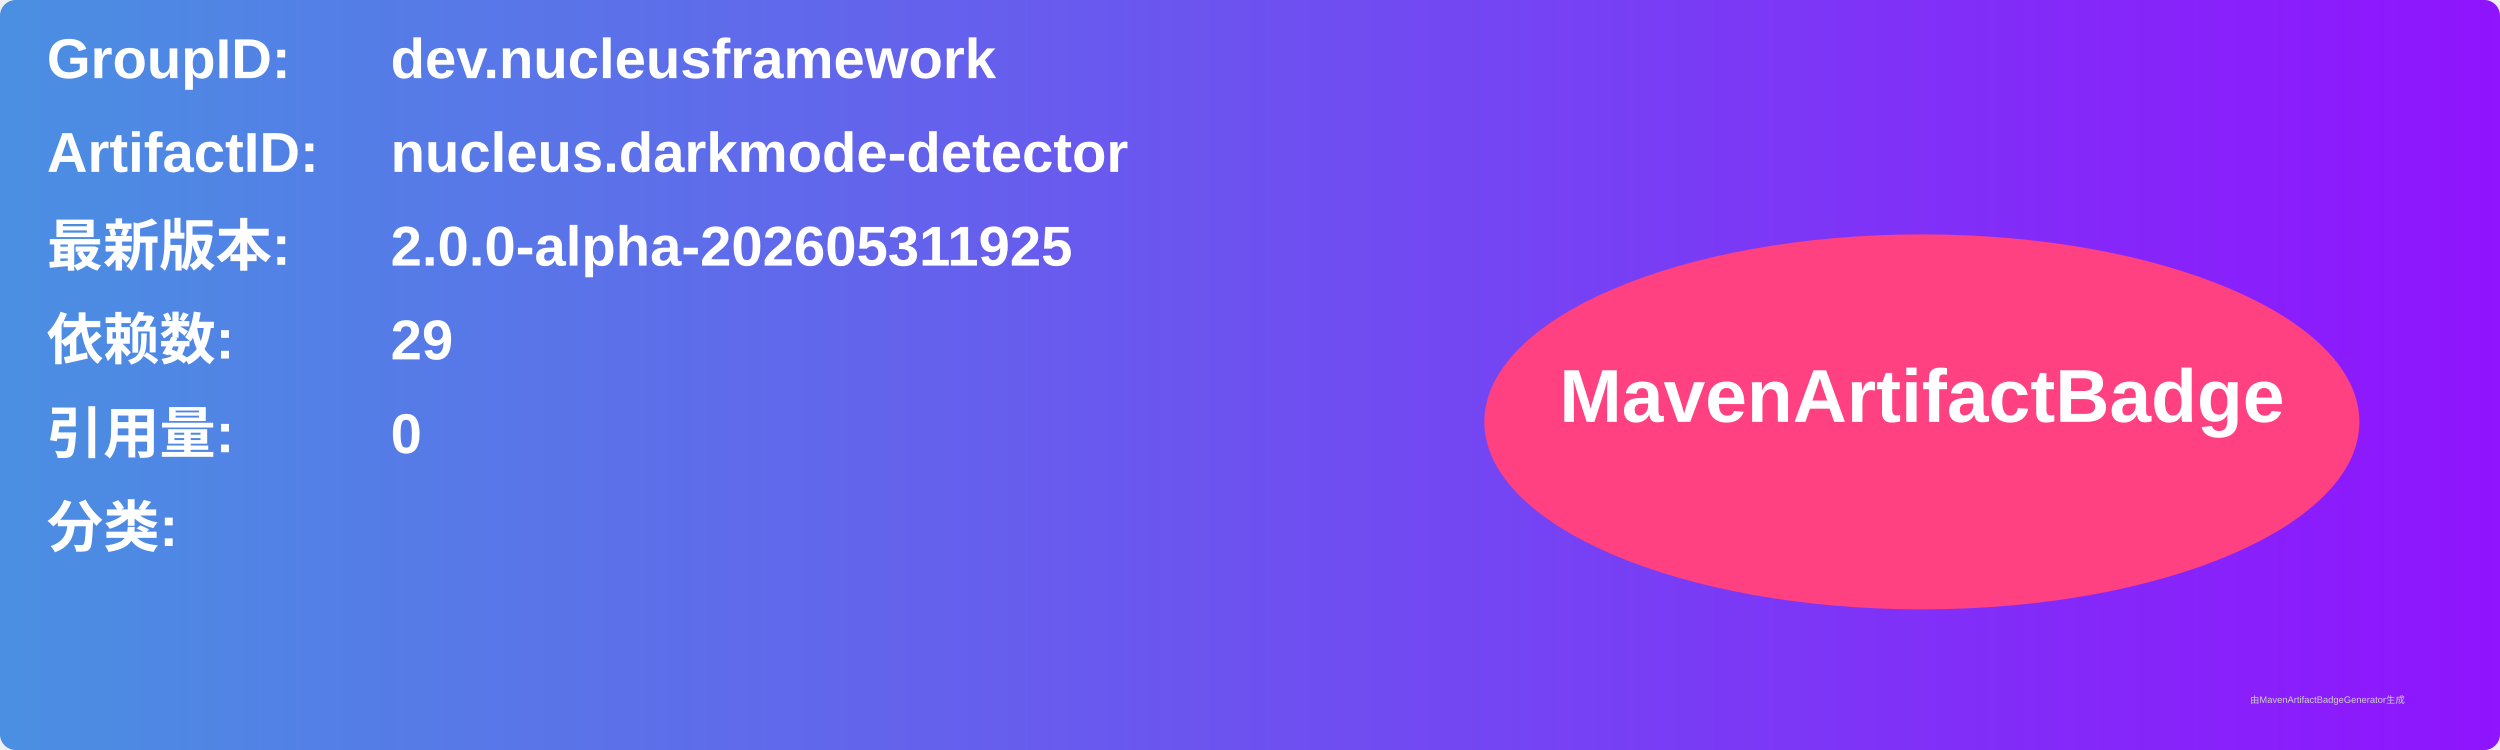
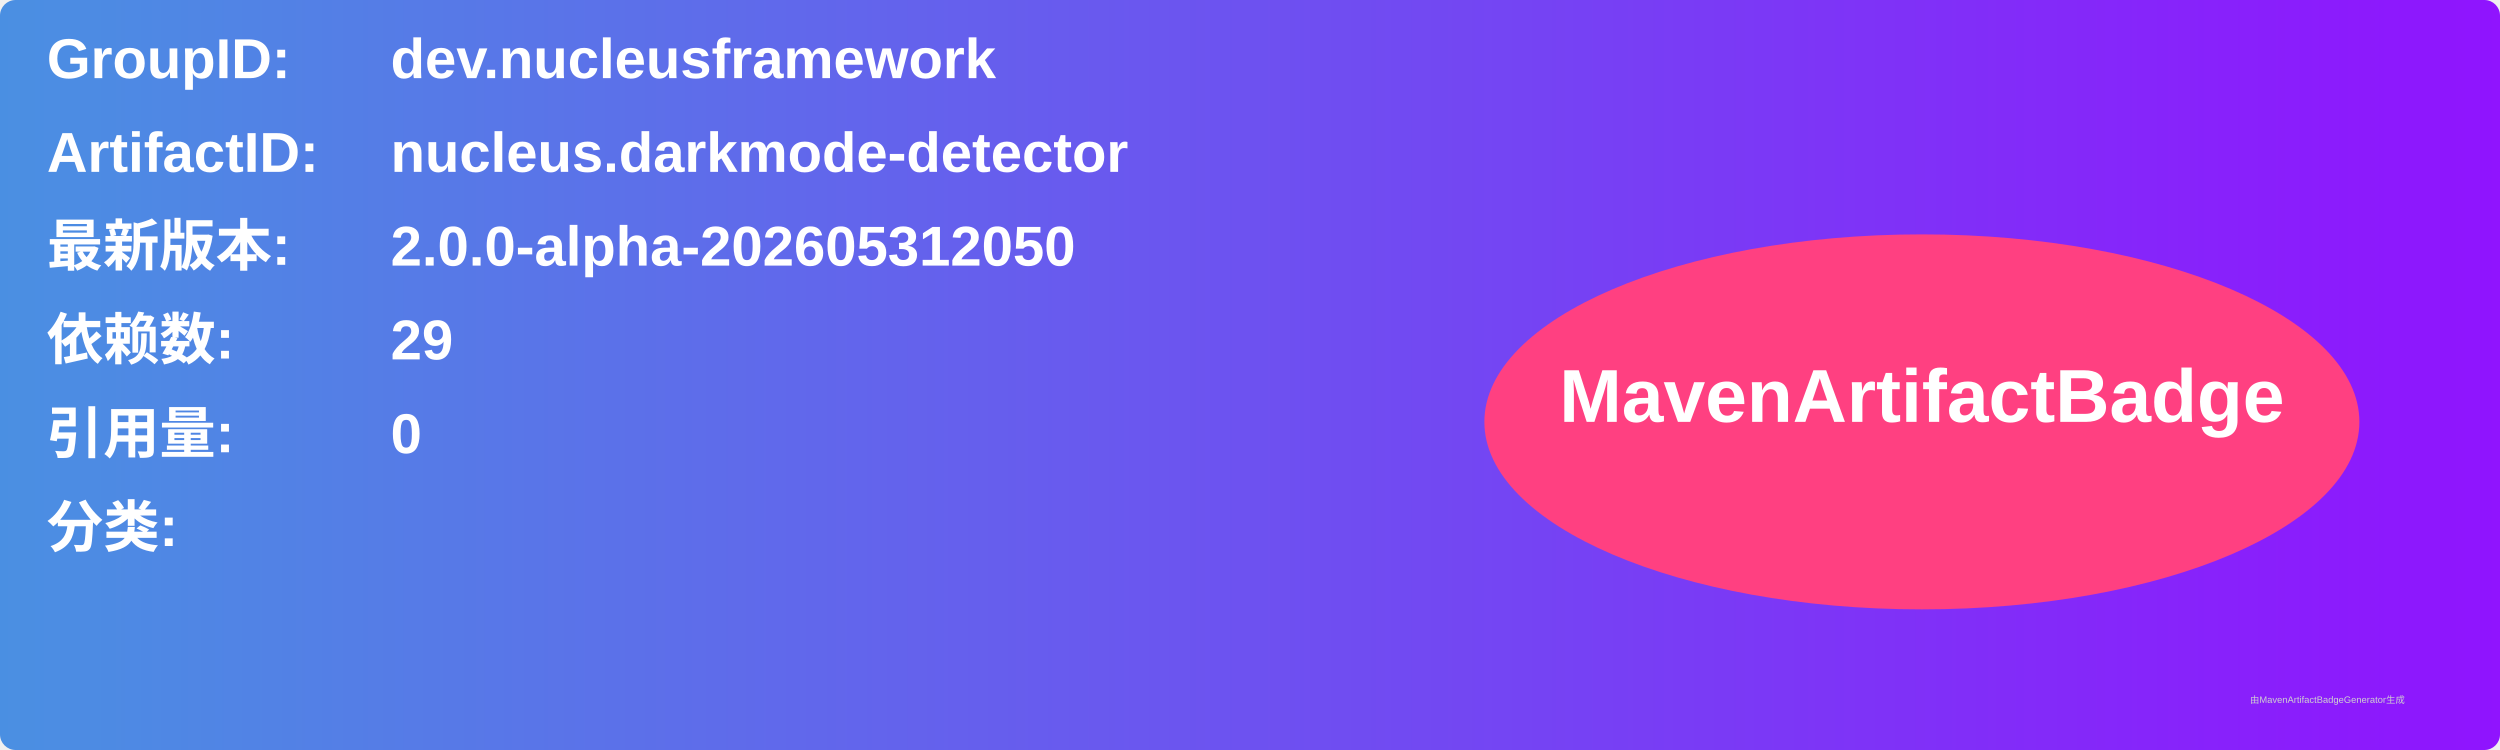
<svg xmlns="http://www.w3.org/2000/svg" width="800" height="240" viewBox="0 0 800 240">
  <linearGradient id="grad" x1="0%" y1="0%" x2="100%" y2="0%">
    <stop offset="0%" stop-color="#4a90e2" />
    <stop offset="100%" stop-color="#9013fe" />
  </linearGradient>
  <rect width="100%" height="100%" rx="5" ry="5" fill="url(#grad)" />
  <g transform="translate(15, 15)">
    <text x="0" y="10" font-family="Arial" font-size="18" fill="white" font-weight="bold" width="260">GroupID:</text>
    <text x="110" y="10" font-family="Arial" font-size="18" fill="white" font-weight="bold" width="460">dev.nucleusframework</text>
    <text x="0" y="40" font-family="Arial" font-size="18" fill="white" font-weight="bold" width="260">ArtifactID:</text>
    <text x="110" y="40" font-family="Arial" font-size="18" fill="white" font-weight="bold" width="460">nucleus.darkmode-detector</text>
    <text x="0" y="70" font-family="Arial" font-size="18" fill="white" font-weight="bold">最新版本:</text>
    <text x="110" y="70" font-family="Arial" font-size="18" fill="white" font-weight="bold">
-       <tspan font-weight="bold">2.0.0-alpha-202605311925</tspan>
+       <tspan font-weight="bold">2.0.0-alpha-202605312050</tspan>
    </text>
    <text x="0" y="100" font-family="Arial" font-size="18" fill="white" font-weight="bold">依赖数: </text>
    <text x="110" y="100" font-family="Arial" font-size="18" fill="white">
      <tspan font-weight="bold">29</tspan>
    </text>
    <text x="0" y="130" font-family="Arial" font-size="18" fill="white" font-weight="bold">引用量: </text>
    <text x="110" y="130" font-family="Arial" font-size="18" fill="white">
      <tspan font-weight="bold">0</tspan>
    </text>
    <text x="0" y="160" font-family="Arial" font-size="18" fill="white" font-weight="bold">分类:</text>
    <text x="10" y="190" font-family="Arial" font-size="10" fill="white">
      <tspan font-weight="bold" />
    </text>
    <ellipse cx="600" cy="120" rx="140" ry="60" fill="#ff4081" />
    <text x="600" y="120" text-anchor="middle" font-family="Arial" font-size="24" fill="white" font-weight="bold">MavenArtifactBadge</text>
  </g>
  <text x="720" y="225" font-family="Arial" font-size="3" fill="#d0d0d0">由MavenArtifactBadgeGenerator生成</text>
</svg>
